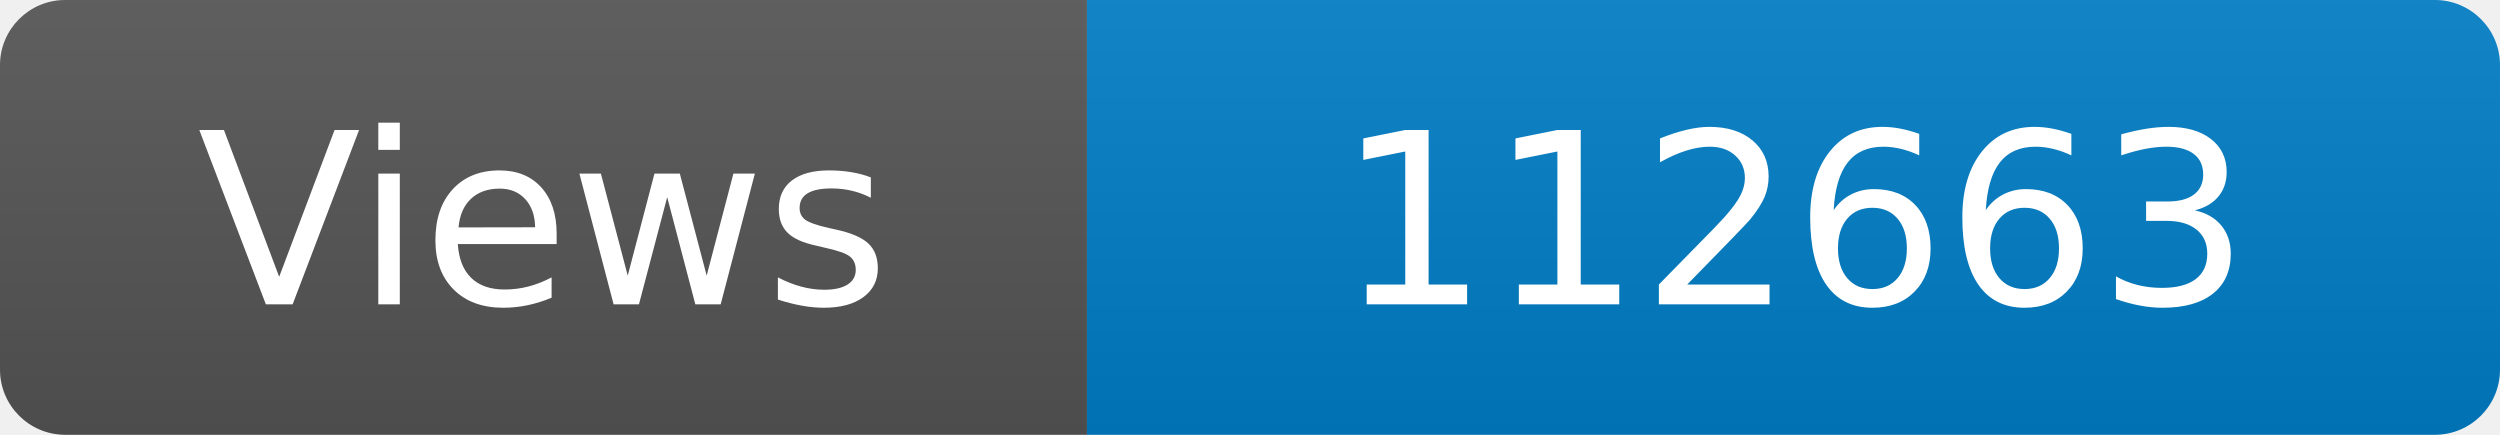
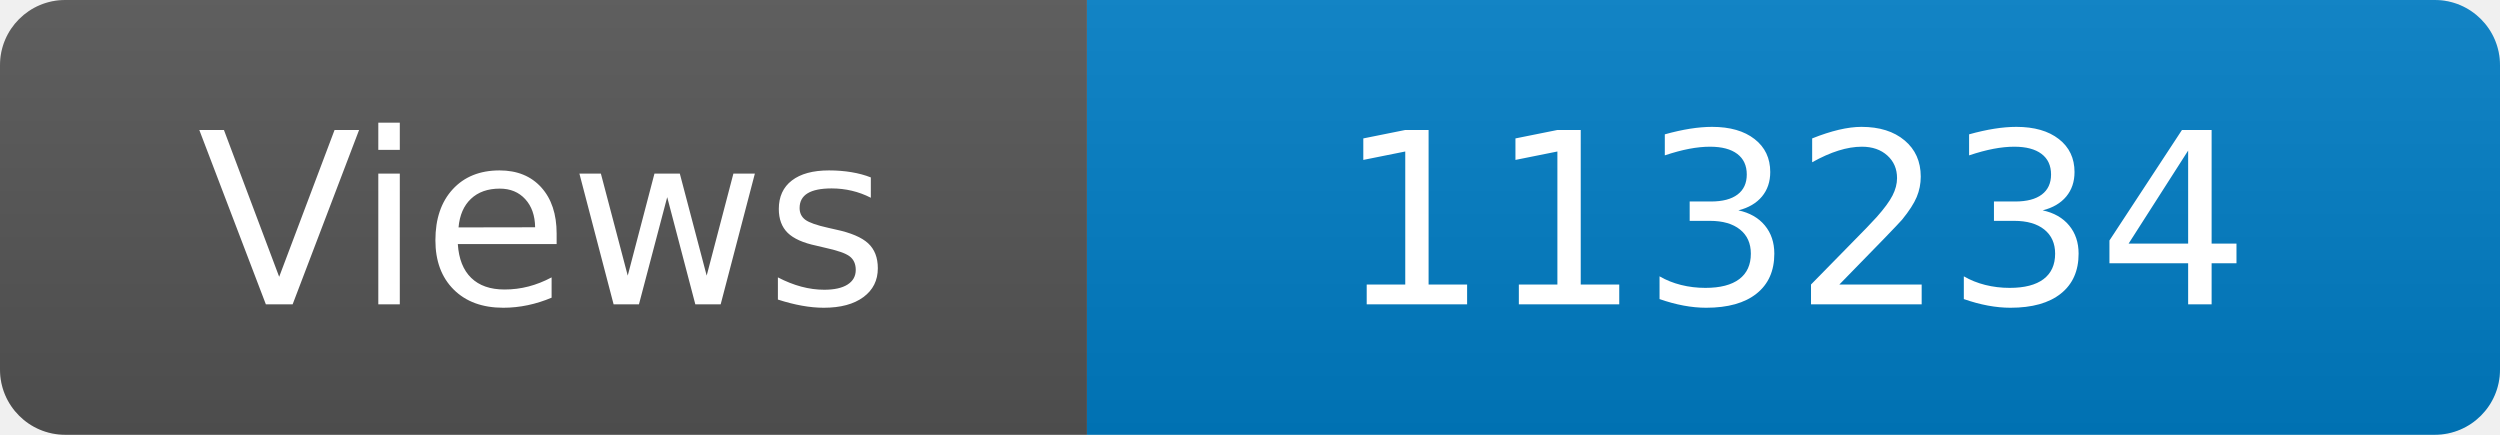
<svg xmlns="http://www.w3.org/2000/svg" width="115" height="20" role="img" aria-label="Maintained?: yes">
  <linearGradient id="s" x2="0" y2="100%">
    <stop offset="0" stop-color="#bbb" stop-opacity=".1" />
    <stop offset="1" stop-opacity=".1" />
  </linearGradient>
  <clipPath id="r">
    <rect width="115" height="20" rx="3" fill="#fff" />
  </clipPath>
  <g clip-path="url(#r)">
    <rect width="50" height="20" fill="#555" />
    <rect x="50" width="160" height="20" fill="#007ec6" />
    <rect width="115" height="20" fill="url(#s)" />
  </g>
  <g fill="#fff" text-anchor="middle" font-family="Verdana,Geneva,DejaVu Sans,sans-serif" font-size="110">
    <text x="250" y="140" transform="scale(.1)" fill="#fff">Views</text>
-     <text x="825" y="140" transform="scale(.1)" fill="#fff">112663</text>
+     <text x="825" y="140" transform="scale(.1)" fill="#fff">113234</text>
  </g>
</svg>
